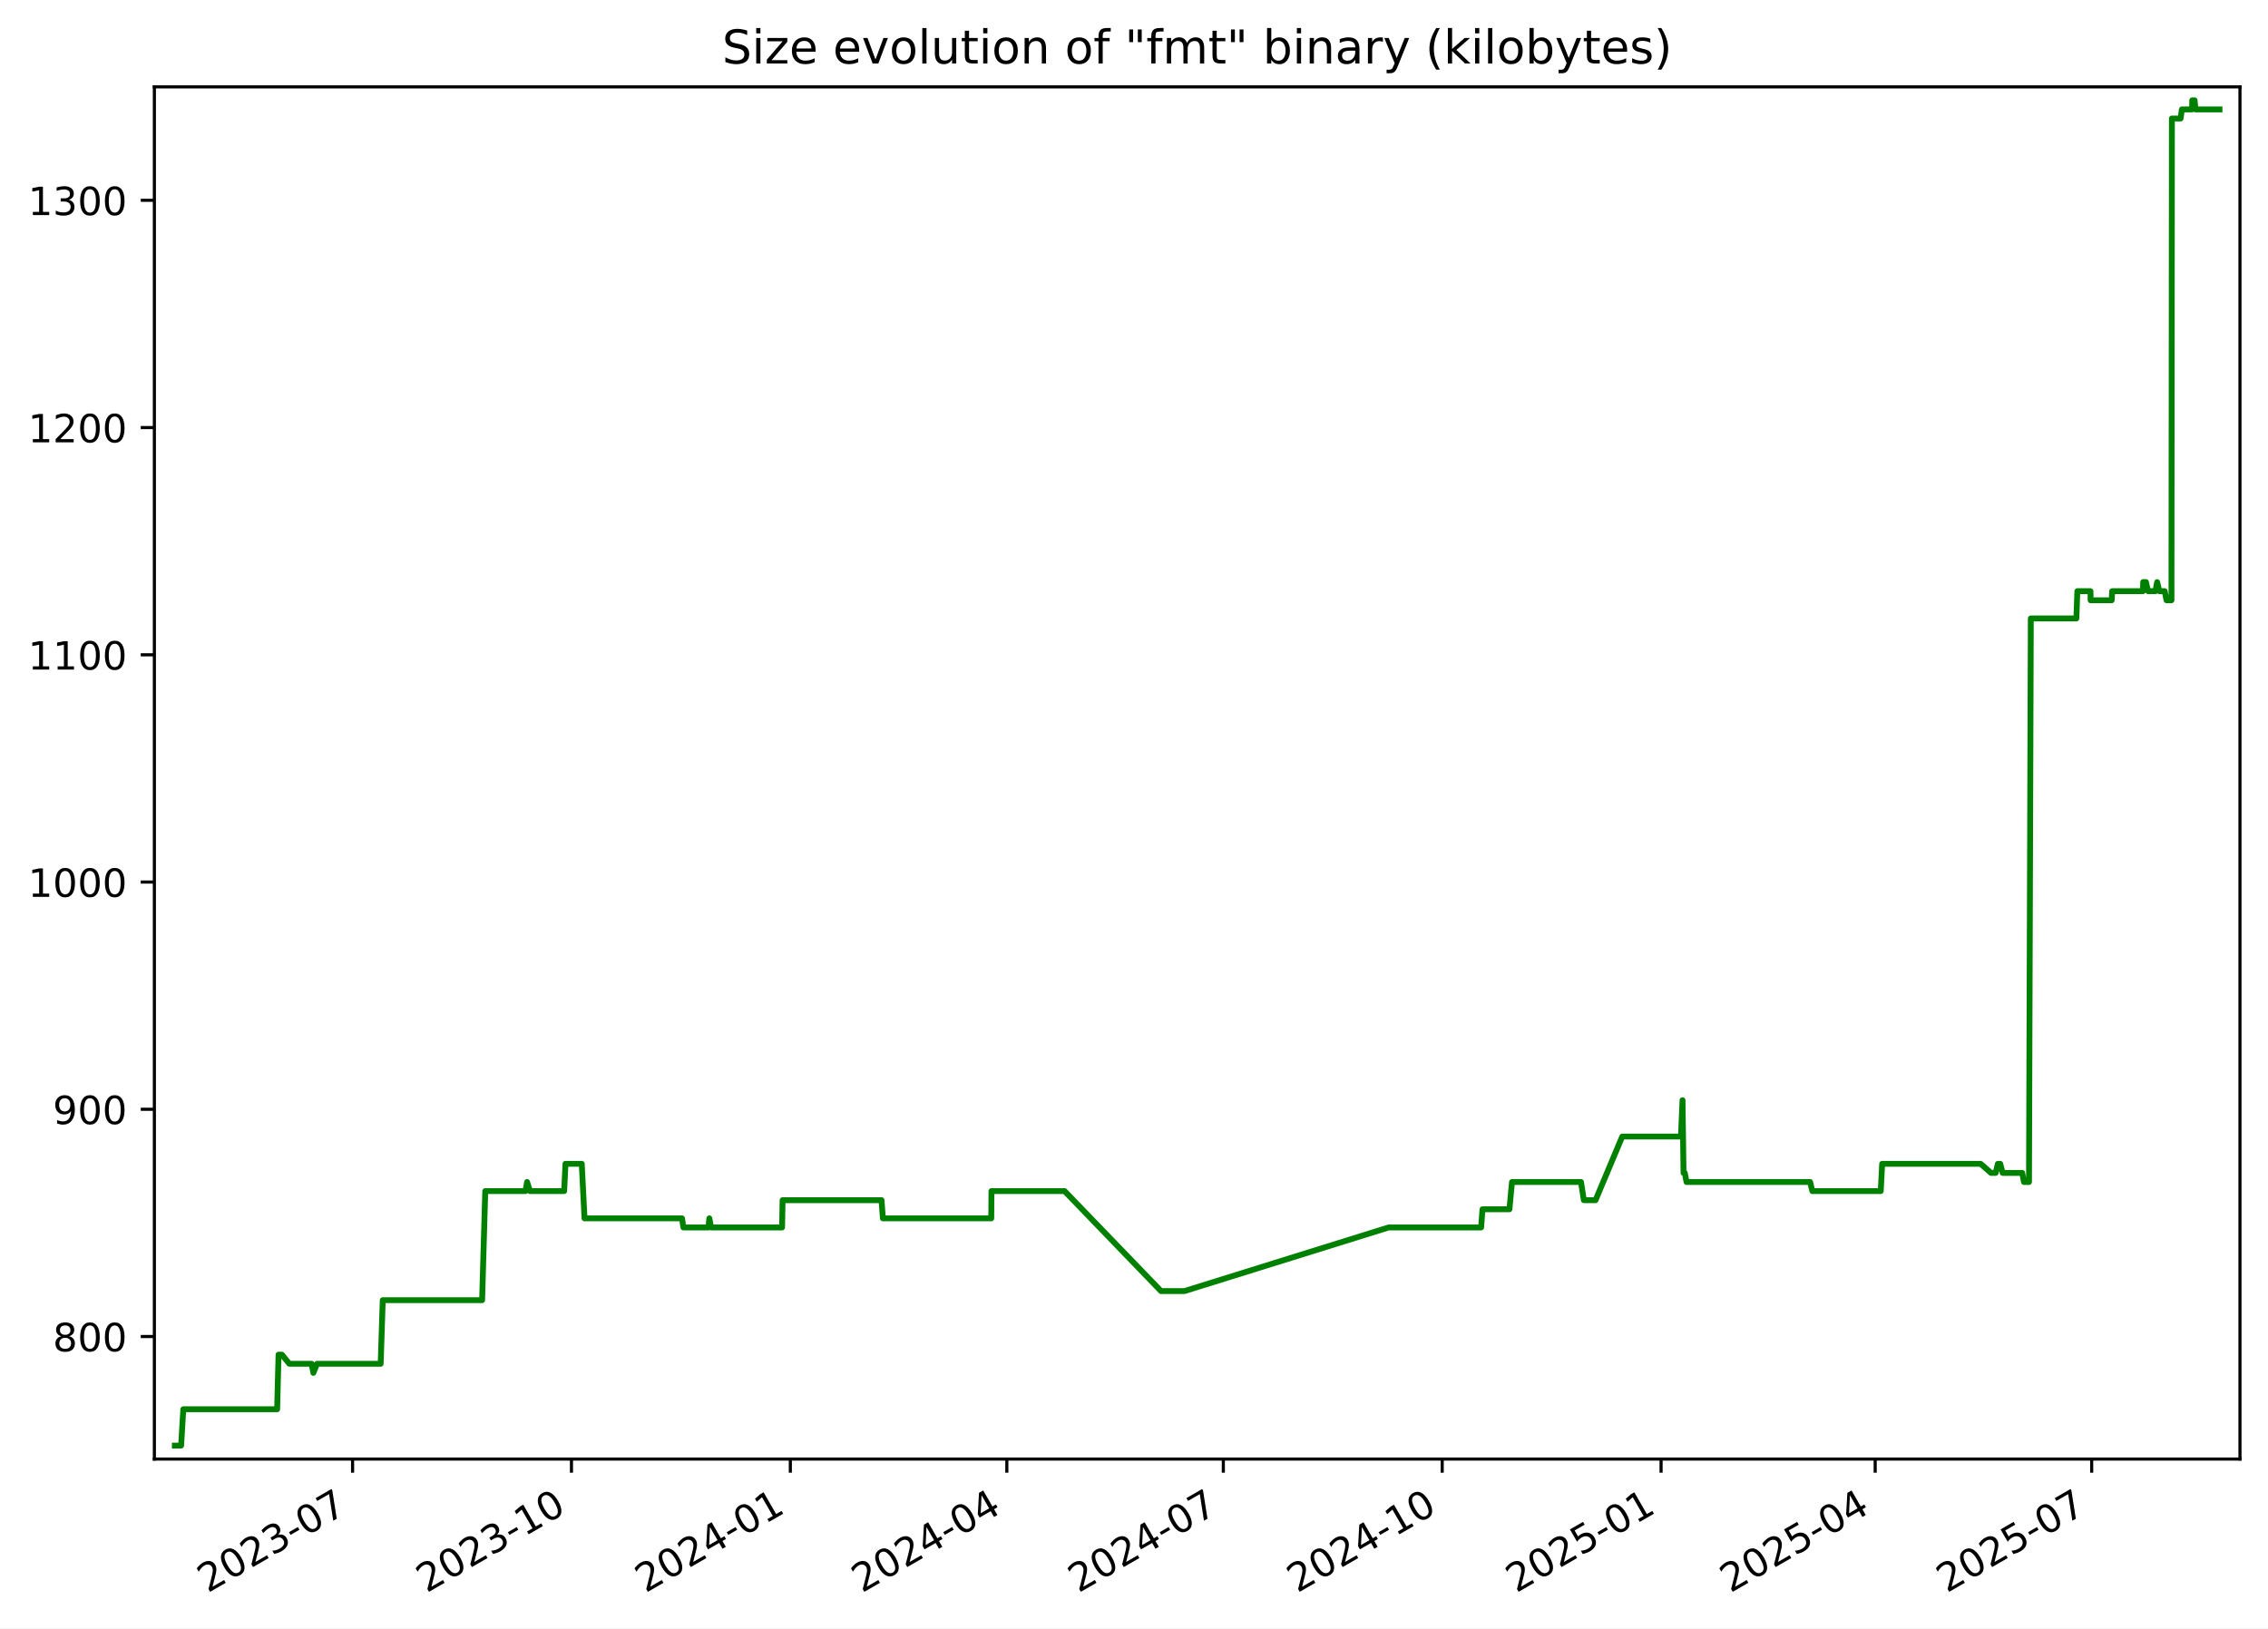
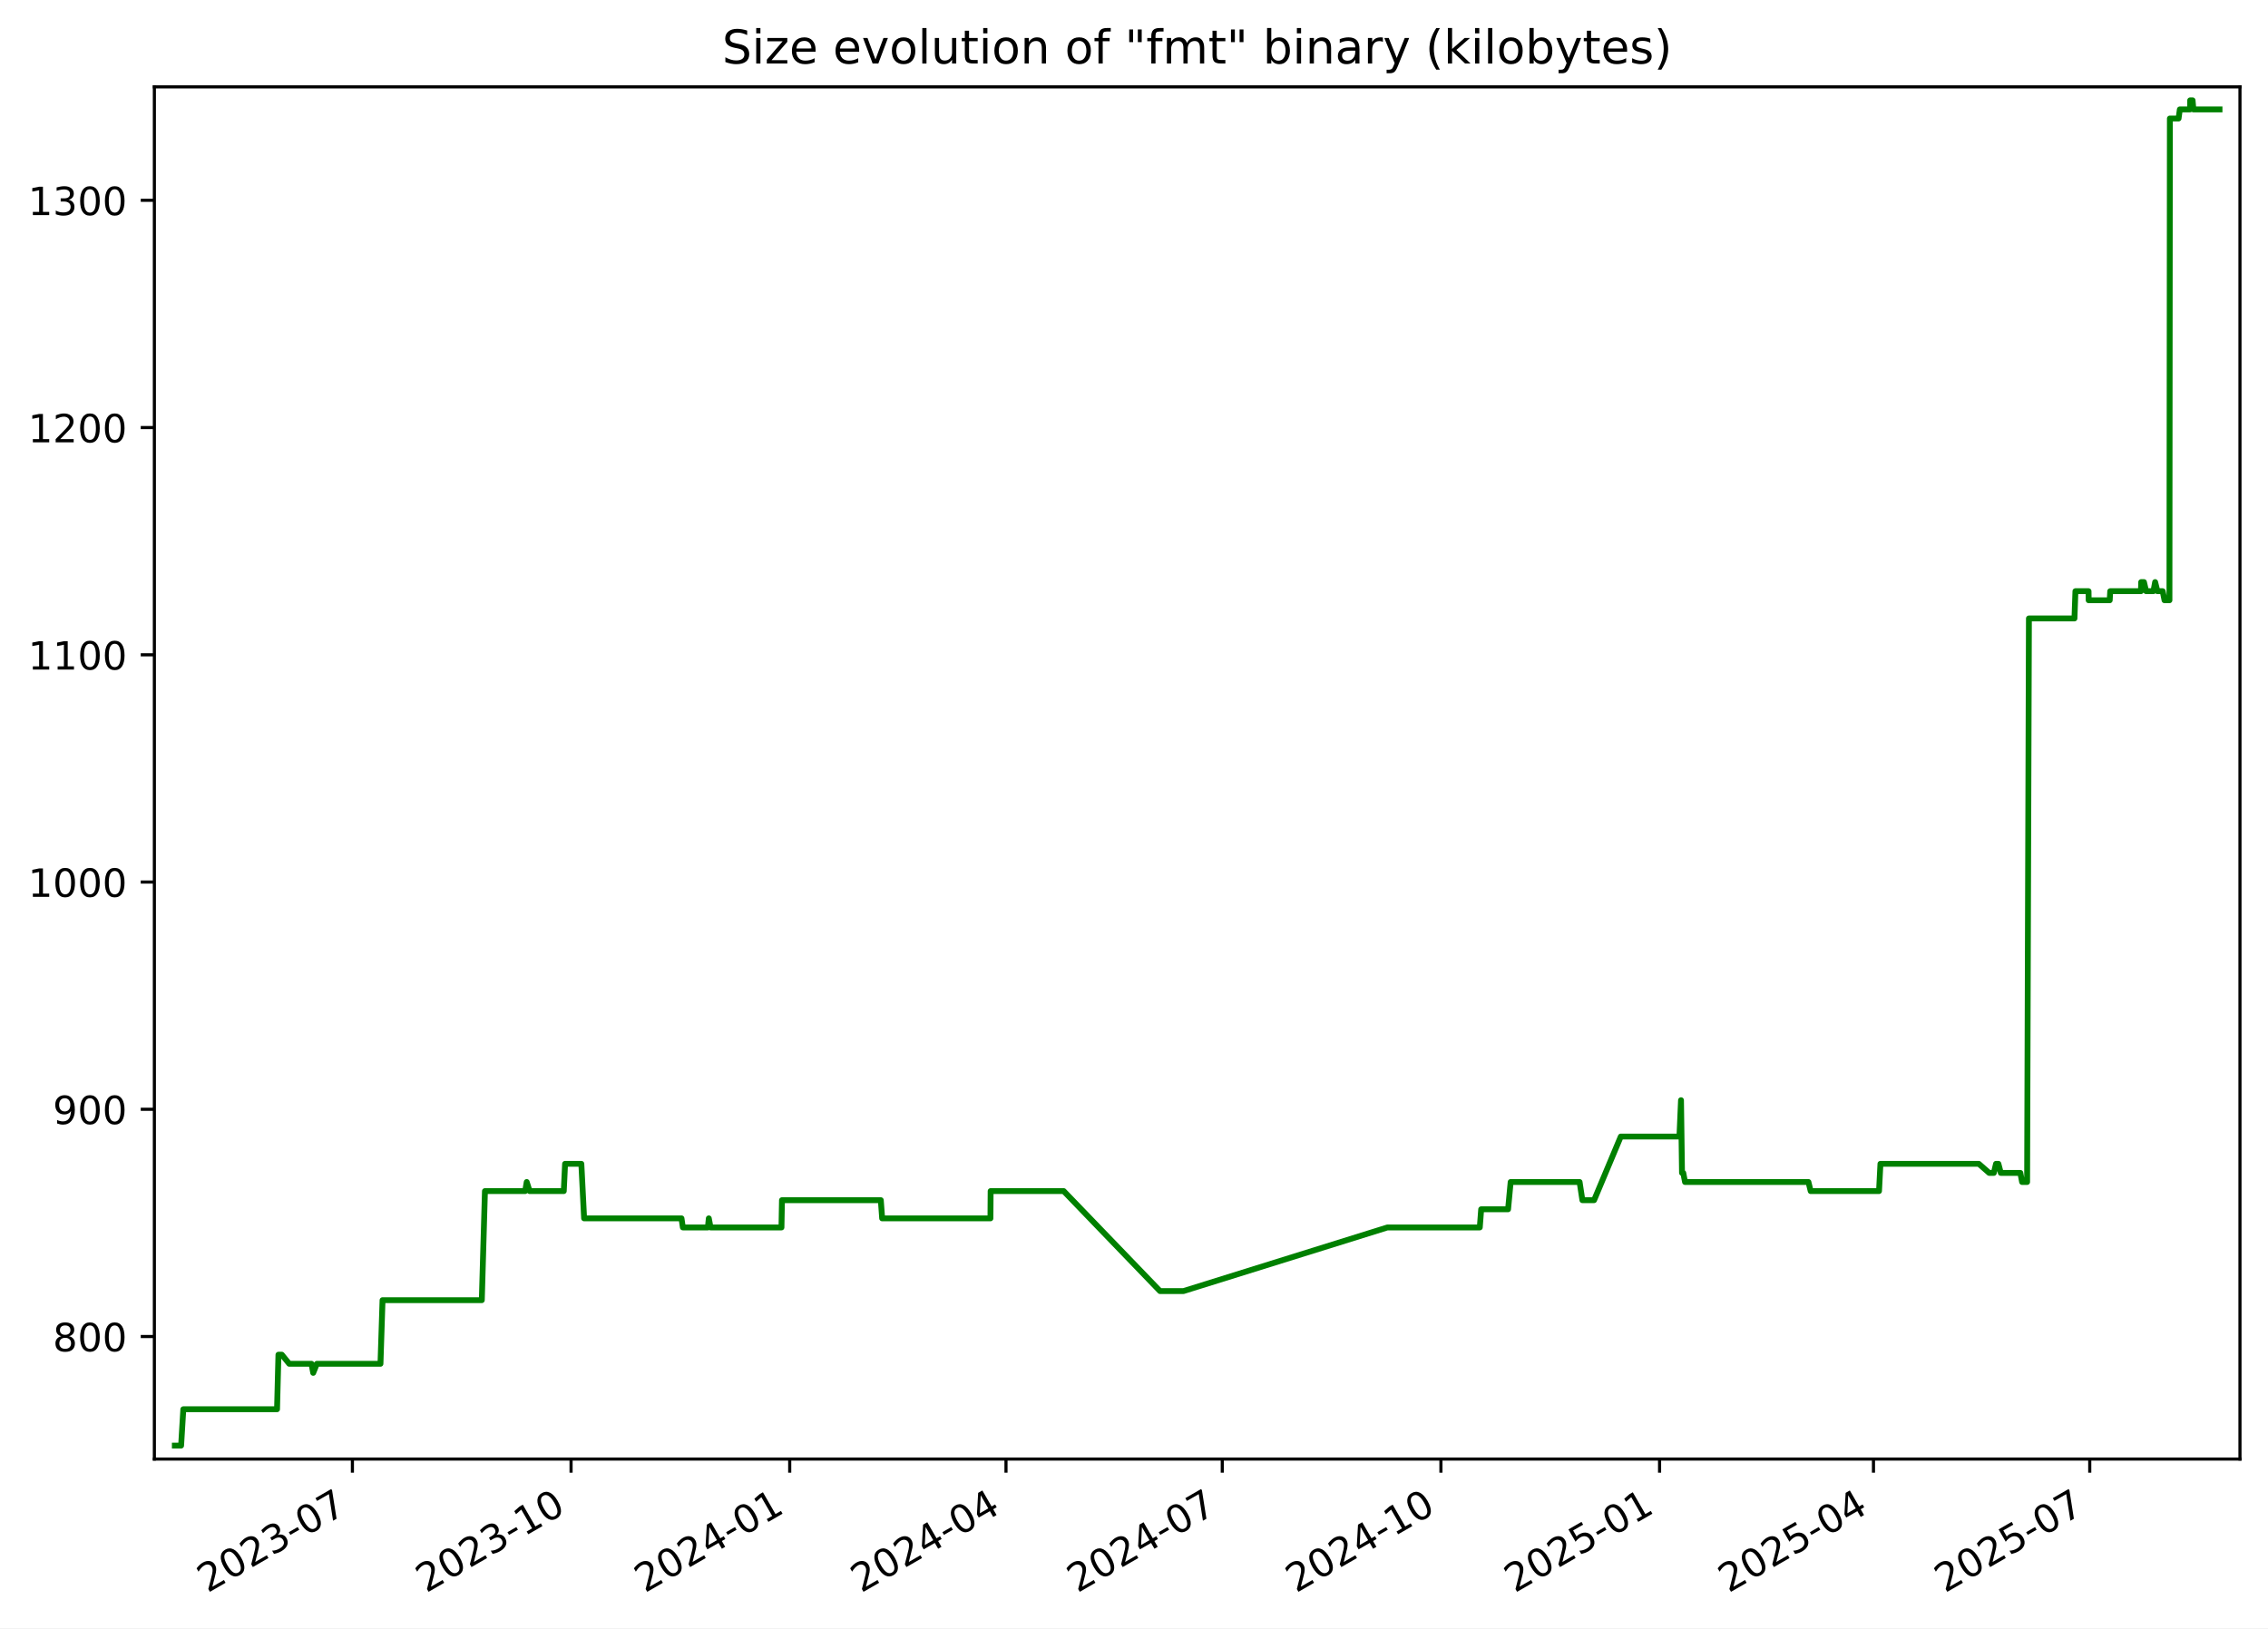
<svg xmlns="http://www.w3.org/2000/svg" xmlns:xlink="http://www.w3.org/1999/xlink" width="582.53pt" height="418.303pt" viewBox="0 0 582.53 418.303" version="1.1">
  <defs>
    <style type="text/css">*{stroke-linejoin: round; stroke-linecap: butt}</style>
  </defs>
  <g id="figure_1">
    <g id="patch_1">
      <path d="M -0 418.303  L 582.53 418.303  L 582.53 0  L -0 0  z " style="fill: #ffffff" />
    </g>
    <g id="axes_1">
      <g id="patch_2">
        <path d="M 39.65 374.83  L 575.33 374.83  L 575.33 22.318  L 39.65 22.318  z " style="fill: #ffffff" />
      </g>
      <g id="matplotlib.axis_1">
        <g id="xtick_1">
          <g id="line2d_1">
            <defs>
-               <path id="m12b432e6e2" d="M 0 0  L 0 3.5  " style="stroke: #000000; stroke-width: 0.8" />
+               <path id="m7b942dabcc" d="M 0 0  L 0 3.5  " style="stroke: #000000; stroke-width: 0.8" />
            </defs>
            <g>
-               <use xlink:href="#m12b432e6e2" x="90.56" y="374.83" style="stroke: #000000; stroke-width: 0.8" />
+               <use xlink:href="#m7b942dabcc" x="90.514" y="374.83" style="stroke: #000000; stroke-width: 0.8" />
            </g>
          </g>
          <g id="text_1">
-             <g transform="translate(53.33555 409.302) rotate(-30) scale(0.1 -0.1)">
+             <g transform="translate(53.28936 409.302) rotate(-30) scale(0.1 -0.1)">
              <defs>
                <path id="DejaVuSans-32" d="M 1228 531  L 3431 531  L 3431 0  L 469 0  L 469 531  Q 828 903 1448 1529  Q 2069 2156 2228 2338  Q 2531 2678 2651 2914  Q 2772 3150 2772 3378  Q 2772 3750 2511 3984  Q 2250 4219 1831 4219  Q 1534 4219 1204 4116  Q 875 4013 500 3803  L 500 4441  Q 881 4594 1212 4672  Q 1544 4750 1819 4750  Q 2544 4750 2975 4387  Q 3406 4025 3406 3419  Q 3406 3131 3298 2873  Q 3191 2616 2906 2266  Q 2828 2175 2409 1742  Q 1991 1309 1228 531  z " transform="scale(0.015625)" />
                <path id="DejaVuSans-30" d="M 2034 4250  Q 1547 4250 1301 3770  Q 1056 3291 1056 2328  Q 1056 1369 1301 889  Q 1547 409 2034 409  Q 2525 409 2770 889  Q 3016 1369 3016 2328  Q 3016 3291 2770 3770  Q 2525 4250 2034 4250  z M 2034 4750  Q 2819 4750 3233 4129  Q 3647 3509 3647 2328  Q 3647 1150 3233 529  Q 2819 -91 2034 -91  Q 1250 -91 836 529  Q 422 1150 422 2328  Q 422 3509 836 4129  Q 1250 4750 2034 4750  z " transform="scale(0.015625)" />
                <path id="DejaVuSans-33" d="M 2597 2516  Q 3050 2419 3304 2112  Q 3559 1806 3559 1356  Q 3559 666 3084 287  Q 2609 -91 1734 -91  Q 1441 -91 1130 -33  Q 819 25 488 141  L 488 750  Q 750 597 1062 519  Q 1375 441 1716 441  Q 2309 441 2620 675  Q 2931 909 2931 1356  Q 2931 1769 2642 2001  Q 2353 2234 1838 2234  L 1294 2234  L 1294 2753  L 1863 2753  Q 2328 2753 2575 2939  Q 2822 3125 2822 3475  Q 2822 3834 2567 4026  Q 2313 4219 1838 4219  Q 1578 4219 1281 4162  Q 984 4106 628 3988  L 628 4550  Q 988 4650 1302 4700  Q 1616 4750 1894 4750  Q 2613 4750 3031 4423  Q 3450 4097 3450 3541  Q 3450 3153 3228 2886  Q 3006 2619 2597 2516  z " transform="scale(0.015625)" />
                <path id="DejaVuSans-2d" d="M 313 2009  L 1997 2009  L 1997 1497  L 313 1497  L 313 2009  z " transform="scale(0.015625)" />
                <path id="DejaVuSans-37" d="M 525 4666  L 3525 4666  L 3525 4397  L 1831 0  L 1172 0  L 2766 4134  L 525 4134  L 525 4666  z " transform="scale(0.015625)" />
              </defs>
              <use xlink:href="#DejaVuSans-32" />
              <use xlink:href="#DejaVuSans-30" x="63.623" />
              <use xlink:href="#DejaVuSans-32" x="127.246" />
              <use xlink:href="#DejaVuSans-33" x="190.869" />
              <use xlink:href="#DejaVuSans-2d" x="254.492" />
              <use xlink:href="#DejaVuSans-30" x="290.576" />
              <use xlink:href="#DejaVuSans-37" x="354.199" />
            </g>
          </g>
        </g>
        <g id="xtick_2">
          <g id="line2d_2">
            <g>
-               <use xlink:href="#m12b432e6e2" x="146.778" y="374.83" style="stroke: #000000; stroke-width: 0.8" />
+               <use xlink:href="#m7b942dabcc" x="146.675" y="374.83" style="stroke: #000000; stroke-width: 0.8" />
            </g>
          </g>
          <g id="text_2">
-             <g transform="translate(109.5529 409.302) rotate(-30) scale(0.1 -0.1)">
+             <g transform="translate(109.4498 409.302) rotate(-30) scale(0.1 -0.1)">
              <defs>
                <path id="DejaVuSans-31" d="M 794 531  L 1825 531  L 1825 4091  L 703 3866  L 703 4441  L 1819 4666  L 2450 4666  L 2450 531  L 3481 531  L 3481 0  L 794 0  L 794 531  z " transform="scale(0.015625)" />
              </defs>
              <use xlink:href="#DejaVuSans-32" />
              <use xlink:href="#DejaVuSans-30" x="63.623" />
              <use xlink:href="#DejaVuSans-32" x="127.246" />
              <use xlink:href="#DejaVuSans-33" x="190.869" />
              <use xlink:href="#DejaVuSans-2d" x="254.492" />
              <use xlink:href="#DejaVuSans-31" x="290.576" />
              <use xlink:href="#DejaVuSans-30" x="354.199" />
            </g>
          </g>
        </g>
        <g id="xtick_3">
          <g id="line2d_3">
            <g>
-               <use xlink:href="#m12b432e6e2" x="202.995" y="374.83" style="stroke: #000000; stroke-width: 0.8" />
+               <use xlink:href="#m7b942dabcc" x="202.835" y="374.83" style="stroke: #000000; stroke-width: 0.8" />
            </g>
          </g>
          <g id="text_3">
-             <g transform="translate(165.7702 409.302) rotate(-30) scale(0.1 -0.1)">
+             <g transform="translate(165.6103 409.302) rotate(-30) scale(0.1 -0.1)">
              <defs>
                <path id="DejaVuSans-34" d="M 2419 4116  L 825 1625  L 2419 1625  L 2419 4116  z M 2253 4666  L 3047 4666  L 3047 1625  L 3713 1625  L 3713 1100  L 3047 1100  L 3047 0  L 2419 0  L 2419 1100  L 313 1100  L 313 1709  L 2253 4666  z " transform="scale(0.015625)" />
              </defs>
              <use xlink:href="#DejaVuSans-32" />
              <use xlink:href="#DejaVuSans-30" x="63.623" />
              <use xlink:href="#DejaVuSans-32" x="127.246" />
              <use xlink:href="#DejaVuSans-34" x="190.869" />
              <use xlink:href="#DejaVuSans-2d" x="254.492" />
              <use xlink:href="#DejaVuSans-30" x="290.576" />
              <use xlink:href="#DejaVuSans-31" x="354.199" />
            </g>
          </g>
        </g>
        <g id="xtick_4">
          <g id="line2d_4">
            <g>
-               <use xlink:href="#m12b432e6e2" x="258.601" y="374.83" style="stroke: #000000; stroke-width: 0.8" />
+               <use xlink:href="#m7b942dabcc" x="258.385" y="374.83" style="stroke: #000000; stroke-width: 0.8" />
            </g>
          </g>
          <g id="text_4">
-             <g transform="translate(221.3765 409.302) rotate(-30) scale(0.1 -0.1)">
+             <g transform="translate(221.1603 409.302) rotate(-30) scale(0.1 -0.1)">
              <use xlink:href="#DejaVuSans-32" />
              <use xlink:href="#DejaVuSans-30" x="63.623" />
              <use xlink:href="#DejaVuSans-32" x="127.246" />
              <use xlink:href="#DejaVuSans-34" x="190.869" />
              <use xlink:href="#DejaVuSans-2d" x="254.492" />
              <use xlink:href="#DejaVuSans-30" x="290.576" />
              <use xlink:href="#DejaVuSans-34" x="354.199" />
            </g>
          </g>
        </g>
        <g id="xtick_5">
          <g id="line2d_5">
            <g>
-               <use xlink:href="#m12b432e6e2" x="314.208" y="374.83" style="stroke: #000000; stroke-width: 0.8" />
+               <use xlink:href="#m7b942dabcc" x="313.935" y="374.83" style="stroke: #000000; stroke-width: 0.8" />
            </g>
          </g>
          <g id="text_5">
-             <g transform="translate(276.9828 409.302) rotate(-30) scale(0.1 -0.1)">
+             <g transform="translate(276.7103 409.302) rotate(-30) scale(0.1 -0.1)">
              <use xlink:href="#DejaVuSans-32" />
              <use xlink:href="#DejaVuSans-30" x="63.623" />
              <use xlink:href="#DejaVuSans-32" x="127.246" />
              <use xlink:href="#DejaVuSans-34" x="190.869" />
              <use xlink:href="#DejaVuSans-2d" x="254.492" />
              <use xlink:href="#DejaVuSans-30" x="290.576" />
              <use xlink:href="#DejaVuSans-37" x="354.199" />
            </g>
          </g>
        </g>
        <g id="xtick_6">
          <g id="line2d_6">
            <g>
-               <use xlink:href="#m12b432e6e2" x="370.425" y="374.83" style="stroke: #000000; stroke-width: 0.8" />
+               <use xlink:href="#m7b942dabcc" x="370.096" y="374.83" style="stroke: #000000; stroke-width: 0.8" />
            </g>
          </g>
          <g id="text_6">
-             <g transform="translate(333.2001 409.302) rotate(-30) scale(0.1 -0.1)">
+             <g transform="translate(332.8708 409.302) rotate(-30) scale(0.1 -0.1)">
              <use xlink:href="#DejaVuSans-32" />
              <use xlink:href="#DejaVuSans-30" x="63.623" />
              <use xlink:href="#DejaVuSans-32" x="127.246" />
              <use xlink:href="#DejaVuSans-34" x="190.869" />
              <use xlink:href="#DejaVuSans-2d" x="254.492" />
              <use xlink:href="#DejaVuSans-31" x="290.576" />
              <use xlink:href="#DejaVuSans-30" x="354.199" />
            </g>
          </g>
        </g>
        <g id="xtick_7">
          <g id="line2d_7">
            <g>
-               <use xlink:href="#m12b432e6e2" x="426.642" y="374.83" style="stroke: #000000; stroke-width: 0.8" />
+               <use xlink:href="#m7b942dabcc" x="426.256" y="374.83" style="stroke: #000000; stroke-width: 0.8" />
            </g>
          </g>
          <g id="text_7">
-             <g transform="translate(389.4174 409.302) rotate(-30) scale(0.1 -0.1)">
+             <g transform="translate(389.0312 409.302) rotate(-30) scale(0.1 -0.1)">
              <defs>
                <path id="DejaVuSans-35" d="M 691 4666  L 3169 4666  L 3169 4134  L 1269 4134  L 1269 2991  Q 1406 3038 1543 3061  Q 1681 3084 1819 3084  Q 2600 3084 3056 2656  Q 3513 2228 3513 1497  Q 3513 744 3044 326  Q 2575 -91 1722 -91  Q 1428 -91 1123 -41  Q 819 9 494 109  L 494 744  Q 775 591 1075 516  Q 1375 441 1709 441  Q 2250 441 2565 725  Q 2881 1009 2881 1497  Q 2881 1984 2565 2268  Q 2250 2553 1709 2553  Q 1456 2553 1204 2497  Q 953 2441 691 2322  L 691 4666  z " transform="scale(0.015625)" />
              </defs>
              <use xlink:href="#DejaVuSans-32" />
              <use xlink:href="#DejaVuSans-30" x="63.623" />
              <use xlink:href="#DejaVuSans-32" x="127.246" />
              <use xlink:href="#DejaVuSans-35" x="190.869" />
              <use xlink:href="#DejaVuSans-2d" x="254.492" />
              <use xlink:href="#DejaVuSans-30" x="290.576" />
              <use xlink:href="#DejaVuSans-31" x="354.199" />
            </g>
          </g>
        </g>
        <g id="xtick_8">
          <g id="line2d_8">
            <g>
-               <use xlink:href="#m12b432e6e2" x="481.637" y="374.83" style="stroke: #000000; stroke-width: 0.8" />
+               <use xlink:href="#m7b942dabcc" x="481.196" y="374.83" style="stroke: #000000; stroke-width: 0.8" />
            </g>
          </g>
          <g id="text_8">
-             <g transform="translate(444.4127 409.302) rotate(-30) scale(0.1 -0.1)">
+             <g transform="translate(443.9708 409.302) rotate(-30) scale(0.1 -0.1)">
              <use xlink:href="#DejaVuSans-32" />
              <use xlink:href="#DejaVuSans-30" x="63.623" />
              <use xlink:href="#DejaVuSans-32" x="127.246" />
              <use xlink:href="#DejaVuSans-35" x="190.869" />
              <use xlink:href="#DejaVuSans-2d" x="254.492" />
              <use xlink:href="#DejaVuSans-30" x="290.576" />
              <use xlink:href="#DejaVuSans-34" x="354.199" />
            </g>
          </g>
        </g>
        <g id="xtick_9">
          <g id="line2d_9">
            <g>
-               <use xlink:href="#m12b432e6e2" x="537.244" y="374.83" style="stroke: #000000; stroke-width: 0.8" />
+               <use xlink:href="#m7b942dabcc" x="536.746" y="374.83" style="stroke: #000000; stroke-width: 0.8" />
            </g>
          </g>
          <g id="text_9">
-             <g transform="translate(500.0189 409.302) rotate(-30) scale(0.1 -0.1)">
+             <g transform="translate(499.5208 409.302) rotate(-30) scale(0.1 -0.1)">
              <use xlink:href="#DejaVuSans-32" />
              <use xlink:href="#DejaVuSans-30" x="63.623" />
              <use xlink:href="#DejaVuSans-32" x="127.246" />
              <use xlink:href="#DejaVuSans-35" x="190.869" />
              <use xlink:href="#DejaVuSans-2d" x="254.492" />
              <use xlink:href="#DejaVuSans-30" x="290.576" />
              <use xlink:href="#DejaVuSans-37" x="354.199" />
            </g>
          </g>
        </g>
      </g>
      <g id="matplotlib.axis_2">
        <g id="ytick_1">
          <g id="line2d_10">
            <defs>
-               <path id="m178249b204" d="M 0 0  L -3.5 0  " style="stroke: #000000; stroke-width: 0.8" />
+               <path id="m8e52dec24d" d="M 0 0  L -3.5 0  " style="stroke: #000000; stroke-width: 0.8" />
            </defs>
            <g>
-               <use xlink:href="#m178249b204" x="39.65" y="343.353" style="stroke: #000000; stroke-width: 0.8" />
+               <use xlink:href="#m8e52dec24d" x="39.65" y="343.353" style="stroke: #000000; stroke-width: 0.8" />
            </g>
          </g>
          <g id="text_10">
            <g transform="translate(13.5625 347.1517) scale(0.1 -0.1)">
              <defs>
                <path id="DejaVuSans-38" d="M 2034 2216  Q 1584 2216 1326 1975  Q 1069 1734 1069 1313  Q 1069 891 1326 650  Q 1584 409 2034 409  Q 2484 409 2743 651  Q 3003 894 3003 1313  Q 3003 1734 2745 1975  Q 2488 2216 2034 2216  z M 1403 2484  Q 997 2584 770 2862  Q 544 3141 544 3541  Q 544 4100 942 4425  Q 1341 4750 2034 4750  Q 2731 4750 3128 4425  Q 3525 4100 3525 3541  Q 3525 3141 3298 2862  Q 3072 2584 2669 2484  Q 3125 2378 3379 2068  Q 3634 1759 3634 1313  Q 3634 634 3220 271  Q 2806 -91 2034 -91  Q 1263 -91 848 271  Q 434 634 434 1313  Q 434 1759 690 2068  Q 947 2378 1403 2484  z M 1172 3481  Q 1172 3119 1398 2916  Q 1625 2713 2034 2713  Q 2441 2713 2670 2916  Q 2900 3119 2900 3481  Q 2900 3844 2670 4047  Q 2441 4250 2034 4250  Q 1625 4250 1398 4047  Q 1172 3844 1172 3481  z " transform="scale(0.015625)" />
              </defs>
              <use xlink:href="#DejaVuSans-38" />
              <use xlink:href="#DejaVuSans-30" x="63.623" />
              <use xlink:href="#DejaVuSans-30" x="127.246" />
            </g>
          </g>
        </g>
        <g id="ytick_2">
          <g id="line2d_11">
            <g>
-               <use xlink:href="#m178249b204" x="39.65" y="284.974" style="stroke: #000000; stroke-width: 0.8" />
+               <use xlink:href="#m8e52dec24d" x="39.65" y="284.974" style="stroke: #000000; stroke-width: 0.8" />
            </g>
          </g>
          <g id="text_11">
            <g transform="translate(13.5625 288.7733) scale(0.1 -0.1)">
              <defs>
                <path id="DejaVuSans-39" d="M 703 97  L 703 672  Q 941 559 1184 500  Q 1428 441 1663 441  Q 2288 441 2617 861  Q 2947 1281 2994 2138  Q 2813 1869 2534 1725  Q 2256 1581 1919 1581  Q 1219 1581 811 2004  Q 403 2428 403 3163  Q 403 3881 828 4315  Q 1253 4750 1959 4750  Q 2769 4750 3195 4129  Q 3622 3509 3622 2328  Q 3622 1225 3098 567  Q 2575 -91 1691 -91  Q 1453 -91 1209 -44  Q 966 3 703 97  z M 1959 2075  Q 2384 2075 2632 2365  Q 2881 2656 2881 3163  Q 2881 3666 2632 3958  Q 2384 4250 1959 4250  Q 1534 4250 1286 3958  Q 1038 3666 1038 3163  Q 1038 2656 1286 2365  Q 1534 2075 1959 2075  z " transform="scale(0.015625)" />
              </defs>
              <use xlink:href="#DejaVuSans-39" />
              <use xlink:href="#DejaVuSans-30" x="63.623" />
              <use xlink:href="#DejaVuSans-30" x="127.246" />
            </g>
          </g>
        </g>
        <g id="ytick_3">
          <g id="line2d_12">
            <g>
-               <use xlink:href="#m178249b204" x="39.65" y="226.596" style="stroke: #000000; stroke-width: 0.8" />
+               <use xlink:href="#m8e52dec24d" x="39.65" y="226.596" style="stroke: #000000; stroke-width: 0.8" />
            </g>
          </g>
          <g id="text_12">
            <g transform="translate(7.2 230.395) scale(0.1 -0.1)">
              <use xlink:href="#DejaVuSans-31" />
              <use xlink:href="#DejaVuSans-30" x="63.623" />
              <use xlink:href="#DejaVuSans-30" x="127.246" />
              <use xlink:href="#DejaVuSans-30" x="190.869" />
            </g>
          </g>
        </g>
        <g id="ytick_4">
          <g id="line2d_13">
            <g>
-               <use xlink:href="#m178249b204" x="39.65" y="168.217" style="stroke: #000000; stroke-width: 0.8" />
+               <use xlink:href="#m8e52dec24d" x="39.65" y="168.217" style="stroke: #000000; stroke-width: 0.8" />
            </g>
          </g>
          <g id="text_13">
            <g transform="translate(7.2 172.0166) scale(0.1 -0.1)">
              <use xlink:href="#DejaVuSans-31" />
              <use xlink:href="#DejaVuSans-31" x="63.623" />
              <use xlink:href="#DejaVuSans-30" x="127.246" />
              <use xlink:href="#DejaVuSans-30" x="190.869" />
            </g>
          </g>
        </g>
        <g id="ytick_5">
          <g id="line2d_14">
            <g>
-               <use xlink:href="#m178249b204" x="39.65" y="109.839" style="stroke: #000000; stroke-width: 0.8" />
+               <use xlink:href="#m8e52dec24d" x="39.65" y="109.839" style="stroke: #000000; stroke-width: 0.8" />
            </g>
          </g>
          <g id="text_14">
            <g transform="translate(7.2 113.6382) scale(0.1 -0.1)">
              <use xlink:href="#DejaVuSans-31" />
              <use xlink:href="#DejaVuSans-32" x="63.623" />
              <use xlink:href="#DejaVuSans-30" x="127.246" />
              <use xlink:href="#DejaVuSans-30" x="190.869" />
            </g>
          </g>
        </g>
        <g id="ytick_6">
          <g id="line2d_15">
            <g>
-               <use xlink:href="#m178249b204" x="39.65" y="51.461" style="stroke: #000000; stroke-width: 0.8" />
+               <use xlink:href="#m8e52dec24d" x="39.65" y="51.461" style="stroke: #000000; stroke-width: 0.8" />
            </g>
          </g>
          <g id="text_15">
            <g transform="translate(7.2 55.25983) scale(0.1 -0.1)">
              <use xlink:href="#DejaVuSans-31" />
              <use xlink:href="#DejaVuSans-33" x="63.623" />
              <use xlink:href="#DejaVuSans-30" x="127.246" />
              <use xlink:href="#DejaVuSans-30" x="190.869" />
            </g>
          </g>
        </g>
      </g>
      <g id="line2d_16">
-         <path d="M 44.902 371.374  L 46.519 371.374  L 47.085 362.034  L 71.185 362.034  L 71.543 348.023  L 72.416 348.023  L 74.321 350.358  L 80.04 350.358  L 80.48 352.693  L 81.421 350.358  L 97.777 350.358  L 98.309 334.012  L 123.831 334.012  L 124.636 305.99  L 134.976 305.99  L 135.376 303.655  L 136.123 305.99  L 144.906 305.99  L 145.239 298.985  L 149.424 298.985  L 150.132 312.996  L 175.173 312.996  L 175.522 315.331  L 181.959 315.331  L 182.195 312.996  L 182.639 315.331  L 200.875 315.331  L 201.006 308.325  L 226.42 308.325  L 226.763 312.996  L 254.602 312.996  L 254.653 305.99  L 273.438 305.99  L 298.205 331.677  L 304.231 331.677  L 356.667 315.331  L 380.42 315.331  L 380.775 310.661  L 387.693 310.661  L 388.353 303.655  L 406.081 303.655  L 406.799 308.325  L 409.807 308.325  L 416.671 291.98  L 431.748 291.98  L 432.155 282.639  L 432.412 301.32  L 432.736 301.32  L 433.187 303.655  L 464.917 303.655  L 465.493 305.99  L 483.067 305.99  L 483.427 298.985  L 508.721 298.985  L 511.391 301.32  L 512.582 301.32  L 513.144 298.985  L 513.756 298.985  L 514.374 301.32  L 519.404 301.32  L 519.846 303.655  L 521.143 303.655  L 521.607 158.877  L 533.316 158.877  L 533.561 151.871  L 536.936 151.871  L 536.967 154.207  L 542.384 154.207  L 542.506 151.871  L 550.412 151.871  L 550.47 149.536  L 551.183 149.536  L 551.731 151.871  L 553.625 151.871  L 554.056 149.536  L 554.634 151.871  L 555.994 151.871  L 556.468 154.207  L 557.737 154.207  L 557.846 30.444  L 560.084 30.444  L 560.406 28.109  L 563.046 28.109  L 563.066 25.774  L 563.684 25.774  L 563.893 28.109  L 570.078 28.109  L 570.078 28.109  " clip-path="url(#pc701c1c332)" style="fill: none; stroke: #008000; stroke-width: 1.5; stroke-linecap: square" />
+         <path d="M 44.902 371.374  L 46.518 371.374  L 47.083 362.034  L 71.159 362.034  L 71.516 348.023  L 72.389 348.023  L 74.291 350.358  L 80.004 350.358  L 80.444 352.693  L 81.384 350.358  L 97.723 350.358  L 98.255 334.012  L 123.752 334.012  L 124.555 305.99  L 134.885 305.99  L 135.285 303.655  L 136.031 305.99  L 144.804 305.99  L 145.138 298.985  L 149.318 298.985  L 150.026 312.996  L 175.041 312.996  L 175.39 315.331  L 181.82 315.331  L 182.056 312.996  L 182.5 315.331  L 200.717 315.331  L 200.848 308.325  L 226.236 308.325  L 226.579 312.996  L 254.39 312.996  L 254.441 305.99  L 273.207 305.99  L 297.949 331.677  L 303.968 331.677  L 356.352 315.331  L 380.08 315.331  L 380.436 310.661  L 387.346 310.661  L 388.006 303.655  L 405.716 303.655  L 406.432 308.325  L 409.438 308.325  L 416.295 291.98  L 431.357 291.98  L 431.764 282.639  L 432.02 301.32  L 432.344 301.32  L 432.794 303.655  L 464.492 303.655  L 465.067 305.99  L 482.623 305.99  L 482.983 298.985  L 508.252 298.985  L 510.919 301.32  L 512.109 301.32  L 512.67 298.985  L 513.282 298.985  L 513.899 301.32  L 518.924 301.32  L 519.365 303.655  L 520.661 303.655  L 521.124 158.877  L 532.821 158.877  L 533.066 151.871  L 536.438 151.871  L 536.469 154.207  L 541.88 154.207  L 542.003 151.871  L 549.901 151.871  L 549.959 149.536  L 550.671 149.536  L 551.218 151.871  L 553.11 151.871  L 553.541 149.536  L 554.118 151.871  L 555.477 151.871  L 555.951 154.207  L 557.218 154.207  L 557.327 30.444  L 559.562 30.444  L 559.884 28.109  L 562.521 28.109  L 562.542 25.774  L 563.159 25.774  L 563.368 28.109  L 570.078 28.109  L 570.078 28.109  " clip-path="url(#p35058d8c2c)" style="fill: none; stroke: #008000; stroke-width: 1.5; stroke-linecap: square" />
      </g>
      <g id="patch_3">
        <path d="M 39.65 374.83  L 39.65 22.318  " style="fill: none; stroke: #000000; stroke-width: 0.8; stroke-linejoin: miter; stroke-linecap: square" />
      </g>
      <g id="patch_4">
        <path d="M 575.33 374.83  L 575.33 22.318  " style="fill: none; stroke: #000000; stroke-width: 0.8; stroke-linejoin: miter; stroke-linecap: square" />
      </g>
      <g id="patch_5">
        <path d="M 39.65 374.83  L 575.33 374.83  " style="fill: none; stroke: #000000; stroke-width: 0.8; stroke-linejoin: miter; stroke-linecap: square" />
      </g>
      <g id="patch_6">
        <path d="M 39.65 22.318  L 575.33 22.318  " style="fill: none; stroke: #000000; stroke-width: 0.8; stroke-linejoin: miter; stroke-linecap: square" />
      </g>
      <g id="text_16">
        <g transform="translate(185.4856 16.31812) scale(0.12 -0.12)">
          <defs>
            <path id="DejaVuSans-53" d="M 3425 4513  L 3425 3897  Q 3066 4069 2747 4153  Q 2428 4238 2131 4238  Q 1616 4238 1336 4038  Q 1056 3838 1056 3469  Q 1056 3159 1242 3001  Q 1428 2844 1947 2747  L 2328 2669  Q 3034 2534 3370 2195  Q 3706 1856 3706 1288  Q 3706 609 3251 259  Q 2797 -91 1919 -91  Q 1588 -91 1214 -16  Q 841 59 441 206  L 441 856  Q 825 641 1194 531  Q 1563 422 1919 422  Q 2459 422 2753 634  Q 3047 847 3047 1241  Q 3047 1584 2836 1778  Q 2625 1972 2144 2069  L 1759 2144  Q 1053 2284 737 2584  Q 422 2884 422 3419  Q 422 4038 858 4394  Q 1294 4750 2059 4750  Q 2388 4750 2728 4690  Q 3069 4631 3425 4513  z " transform="scale(0.015625)" />
            <path id="DejaVuSans-69" d="M 603 3500  L 1178 3500  L 1178 0  L 603 0  L 603 3500  z M 603 4863  L 1178 4863  L 1178 4134  L 603 4134  L 603 4863  z " transform="scale(0.015625)" />
            <path id="DejaVuSans-7a" d="M 353 3500  L 3084 3500  L 3084 2975  L 922 459  L 3084 459  L 3084 0  L 275 0  L 275 525  L 2438 3041  L 353 3041  L 353 3500  z " transform="scale(0.015625)" />
            <path id="DejaVuSans-65" d="M 3597 1894  L 3597 1613  L 953 1613  Q 991 1019 1311 708  Q 1631 397 2203 397  Q 2534 397 2845 478  Q 3156 559 3463 722  L 3463 178  Q 3153 47 2828 -22  Q 2503 -91 2169 -91  Q 1331 -91 842 396  Q 353 884 353 1716  Q 353 2575 817 3079  Q 1281 3584 2069 3584  Q 2775 3584 3186 3129  Q 3597 2675 3597 1894  z M 3022 2063  Q 3016 2534 2758 2815  Q 2500 3097 2075 3097  Q 1594 3097 1305 2825  Q 1016 2553 972 2059  L 3022 2063  z " transform="scale(0.015625)" />
            <path id="DejaVuSans-20" transform="scale(0.015625)" />
            <path id="DejaVuSans-76" d="M 191 3500  L 800 3500  L 1894 563  L 2988 3500  L 3597 3500  L 2284 0  L 1503 0  L 191 3500  z " transform="scale(0.015625)" />
            <path id="DejaVuSans-6f" d="M 1959 3097  Q 1497 3097 1228 2736  Q 959 2375 959 1747  Q 959 1119 1226 758  Q 1494 397 1959 397  Q 2419 397 2687 759  Q 2956 1122 2956 1747  Q 2956 2369 2687 2733  Q 2419 3097 1959 3097  z M 1959 3584  Q 2709 3584 3137 3096  Q 3566 2609 3566 1747  Q 3566 888 3137 398  Q 2709 -91 1959 -91  Q 1206 -91 779 398  Q 353 888 353 1747  Q 353 2609 779 3096  Q 1206 3584 1959 3584  z " transform="scale(0.015625)" />
            <path id="DejaVuSans-6c" d="M 603 4863  L 1178 4863  L 1178 0  L 603 0  L 603 4863  z " transform="scale(0.015625)" />
            <path id="DejaVuSans-75" d="M 544 1381  L 544 3500  L 1119 3500  L 1119 1403  Q 1119 906 1312 657  Q 1506 409 1894 409  Q 2359 409 2629 706  Q 2900 1003 2900 1516  L 2900 3500  L 3475 3500  L 3475 0  L 2900 0  L 2900 538  Q 2691 219 2414 64  Q 2138 -91 1772 -91  Q 1169 -91 856 284  Q 544 659 544 1381  z M 1991 3584  L 1991 3584  z " transform="scale(0.015625)" />
            <path id="DejaVuSans-74" d="M 1172 4494  L 1172 3500  L 2356 3500  L 2356 3053  L 1172 3053  L 1172 1153  Q 1172 725 1289 603  Q 1406 481 1766 481  L 2356 481  L 2356 0  L 1766 0  Q 1100 0 847 248  Q 594 497 594 1153  L 594 3053  L 172 3053  L 172 3500  L 594 3500  L 594 4494  L 1172 4494  z " transform="scale(0.015625)" />
            <path id="DejaVuSans-6e" d="M 3513 2113  L 3513 0  L 2938 0  L 2938 2094  Q 2938 2591 2744 2837  Q 2550 3084 2163 3084  Q 1697 3084 1428 2787  Q 1159 2491 1159 1978  L 1159 0  L 581 0  L 581 3500  L 1159 3500  L 1159 2956  Q 1366 3272 1645 3428  Q 1925 3584 2291 3584  Q 2894 3584 3203 3211  Q 3513 2838 3513 2113  z " transform="scale(0.015625)" />
            <path id="DejaVuSans-66" d="M 2375 4863  L 2375 4384  L 1825 4384  Q 1516 4384 1395 4259  Q 1275 4134 1275 3809  L 1275 3500  L 2222 3500  L 2222 3053  L 1275 3053  L 1275 0  L 697 0  L 697 3053  L 147 3053  L 147 3500  L 697 3500  L 697 3744  Q 697 4328 969 4595  Q 1241 4863 1831 4863  L 2375 4863  z " transform="scale(0.015625)" />
            <path id="DejaVuSans-22" d="M 1147 4666  L 1147 2931  L 616 2931  L 616 4666  L 1147 4666  z M 2328 4666  L 2328 2931  L 1797 2931  L 1797 4666  L 2328 4666  z " transform="scale(0.015625)" />
            <path id="DejaVuSans-6d" d="M 3328 2828  Q 3544 3216 3844 3400  Q 4144 3584 4550 3584  Q 5097 3584 5394 3201  Q 5691 2819 5691 2113  L 5691 0  L 5113 0  L 5113 2094  Q 5113 2597 4934 2840  Q 4756 3084 4391 3084  Q 3944 3084 3684 2787  Q 3425 2491 3425 1978  L 3425 0  L 2847 0  L 2847 2094  Q 2847 2600 2669 2842  Q 2491 3084 2119 3084  Q 1678 3084 1418 2786  Q 1159 2488 1159 1978  L 1159 0  L 581 0  L 581 3500  L 1159 3500  L 1159 2956  Q 1356 3278 1631 3431  Q 1906 3584 2284 3584  Q 2666 3584 2933 3390  Q 3200 3197 3328 2828  z " transform="scale(0.015625)" />
            <path id="DejaVuSans-62" d="M 3116 1747  Q 3116 2381 2855 2742  Q 2594 3103 2138 3103  Q 1681 3103 1420 2742  Q 1159 2381 1159 1747  Q 1159 1113 1420 752  Q 1681 391 2138 391  Q 2594 391 2855 752  Q 3116 1113 3116 1747  z M 1159 2969  Q 1341 3281 1617 3432  Q 1894 3584 2278 3584  Q 2916 3584 3314 3078  Q 3713 2572 3713 1747  Q 3713 922 3314 415  Q 2916 -91 2278 -91  Q 1894 -91 1617 61  Q 1341 213 1159 525  L 1159 0  L 581 0  L 581 4863  L 1159 4863  L 1159 2969  z " transform="scale(0.015625)" />
            <path id="DejaVuSans-61" d="M 2194 1759  Q 1497 1759 1228 1600  Q 959 1441 959 1056  Q 959 750 1161 570  Q 1363 391 1709 391  Q 2188 391 2477 730  Q 2766 1069 2766 1631  L 2766 1759  L 2194 1759  z M 3341 1997  L 3341 0  L 2766 0  L 2766 531  Q 2569 213 2275 61  Q 1981 -91 1556 -91  Q 1019 -91 701 211  Q 384 513 384 1019  Q 384 1609 779 1909  Q 1175 2209 1959 2209  L 2766 2209  L 2766 2266  Q 2766 2663 2505 2880  Q 2244 3097 1772 3097  Q 1472 3097 1187 3025  Q 903 2953 641 2809  L 641 3341  Q 956 3463 1253 3523  Q 1550 3584 1831 3584  Q 2591 3584 2966 3190  Q 3341 2797 3341 1997  z " transform="scale(0.015625)" />
            <path id="DejaVuSans-72" d="M 2631 2963  Q 2534 3019 2420 3045  Q 2306 3072 2169 3072  Q 1681 3072 1420 2755  Q 1159 2438 1159 1844  L 1159 0  L 581 0  L 581 3500  L 1159 3500  L 1159 2956  Q 1341 3275 1631 3429  Q 1922 3584 2338 3584  Q 2397 3584 2469 3576  Q 2541 3569 2628 3553  L 2631 2963  z " transform="scale(0.015625)" />
            <path id="DejaVuSans-79" d="M 2059 -325  Q 1816 -950 1584 -1140  Q 1353 -1331 966 -1331  L 506 -1331  L 506 -850  L 844 -850  Q 1081 -850 1212 -737  Q 1344 -625 1503 -206  L 1606 56  L 191 3500  L 800 3500  L 1894 763  L 2988 3500  L 3597 3500  L 2059 -325  z " transform="scale(0.015625)" />
            <path id="DejaVuSans-28" d="M 1984 4856  Q 1566 4138 1362 3434  Q 1159 2731 1159 2009  Q 1159 1288 1364 580  Q 1569 -128 1984 -844  L 1484 -844  Q 1016 -109 783 600  Q 550 1309 550 2009  Q 550 2706 781 3412  Q 1013 4119 1484 4856  L 1984 4856  z " transform="scale(0.015625)" />
            <path id="DejaVuSans-6b" d="M 581 4863  L 1159 4863  L 1159 1991  L 2875 3500  L 3609 3500  L 1753 1863  L 3688 0  L 2938 0  L 1159 1709  L 1159 0  L 581 0  L 581 4863  z " transform="scale(0.015625)" />
            <path id="DejaVuSans-73" d="M 2834 3397  L 2834 2853  Q 2591 2978 2328 3040  Q 2066 3103 1784 3103  Q 1356 3103 1142 2972  Q 928 2841 928 2578  Q 928 2378 1081 2264  Q 1234 2150 1697 2047  L 1894 2003  Q 2506 1872 2764 1633  Q 3022 1394 3022 966  Q 3022 478 2636 193  Q 2250 -91 1575 -91  Q 1294 -91 989 -36  Q 684 19 347 128  L 347 722  Q 666 556 975 473  Q 1284 391 1588 391  Q 1994 391 2212 530  Q 2431 669 2431 922  Q 2431 1156 2273 1281  Q 2116 1406 1581 1522  L 1381 1569  Q 847 1681 609 1914  Q 372 2147 372 2553  Q 372 3047 722 3315  Q 1072 3584 1716 3584  Q 2034 3584 2315 3537  Q 2597 3491 2834 3397  z " transform="scale(0.015625)" />
            <path id="DejaVuSans-29" d="M 513 4856  L 1013 4856  Q 1481 4119 1714 3412  Q 1947 2706 1947 2009  Q 1947 1309 1714 600  Q 1481 -109 1013 -844  L 513 -844  Q 928 -128 1133 580  Q 1338 1288 1338 2009  Q 1338 2731 1133 3434  Q 928 4138 513 4856  z " transform="scale(0.015625)" />
          </defs>
          <use xlink:href="#DejaVuSans-53" />
          <use xlink:href="#DejaVuSans-69" x="63.477" />
          <use xlink:href="#DejaVuSans-7a" x="91.26" />
          <use xlink:href="#DejaVuSans-65" x="143.75" />
          <use xlink:href="#DejaVuSans-20" x="205.273" />
          <use xlink:href="#DejaVuSans-65" x="237.061" />
          <use xlink:href="#DejaVuSans-76" x="298.584" />
          <use xlink:href="#DejaVuSans-6f" x="357.764" />
          <use xlink:href="#DejaVuSans-6c" x="418.945" />
          <use xlink:href="#DejaVuSans-75" x="446.729" />
          <use xlink:href="#DejaVuSans-74" x="510.107" />
          <use xlink:href="#DejaVuSans-69" x="549.316" />
          <use xlink:href="#DejaVuSans-6f" x="577.1" />
          <use xlink:href="#DejaVuSans-6e" x="638.281" />
          <use xlink:href="#DejaVuSans-20" x="701.66" />
          <use xlink:href="#DejaVuSans-6f" x="733.447" />
          <use xlink:href="#DejaVuSans-66" x="794.629" />
          <use xlink:href="#DejaVuSans-20" x="829.834" />
          <use xlink:href="#DejaVuSans-22" x="861.621" />
          <use xlink:href="#DejaVuSans-66" x="907.617" />
          <use xlink:href="#DejaVuSans-6d" x="942.822" />
          <use xlink:href="#DejaVuSans-74" x="1040.234" />
          <use xlink:href="#DejaVuSans-22" x="1079.443" />
          <use xlink:href="#DejaVuSans-20" x="1125.439" />
          <use xlink:href="#DejaVuSans-62" x="1157.227" />
          <use xlink:href="#DejaVuSans-69" x="1220.703" />
          <use xlink:href="#DejaVuSans-6e" x="1248.486" />
          <use xlink:href="#DejaVuSans-61" x="1311.865" />
          <use xlink:href="#DejaVuSans-72" x="1373.145" />
          <use xlink:href="#DejaVuSans-79" x="1414.258" />
          <use xlink:href="#DejaVuSans-20" x="1473.438" />
          <use xlink:href="#DejaVuSans-28" x="1505.225" />
          <use xlink:href="#DejaVuSans-6b" x="1544.238" />
          <use xlink:href="#DejaVuSans-69" x="1602.148" />
          <use xlink:href="#DejaVuSans-6c" x="1629.932" />
          <use xlink:href="#DejaVuSans-6f" x="1657.715" />
          <use xlink:href="#DejaVuSans-62" x="1718.896" />
          <use xlink:href="#DejaVuSans-79" x="1782.373" />
          <use xlink:href="#DejaVuSans-74" x="1841.553" />
          <use xlink:href="#DejaVuSans-65" x="1880.762" />
          <use xlink:href="#DejaVuSans-73" x="1942.285" />
          <use xlink:href="#DejaVuSans-29" x="1994.385" />
        </g>
      </g>
    </g>
  </g>
  <defs>
-     <clipPath id="pc701c1c332">
+     <clipPath id="p35058d8c2c">
      <rect x="39.65" y="22.318" width="535.68" height="352.512" />
    </clipPath>
  </defs>
</svg>
